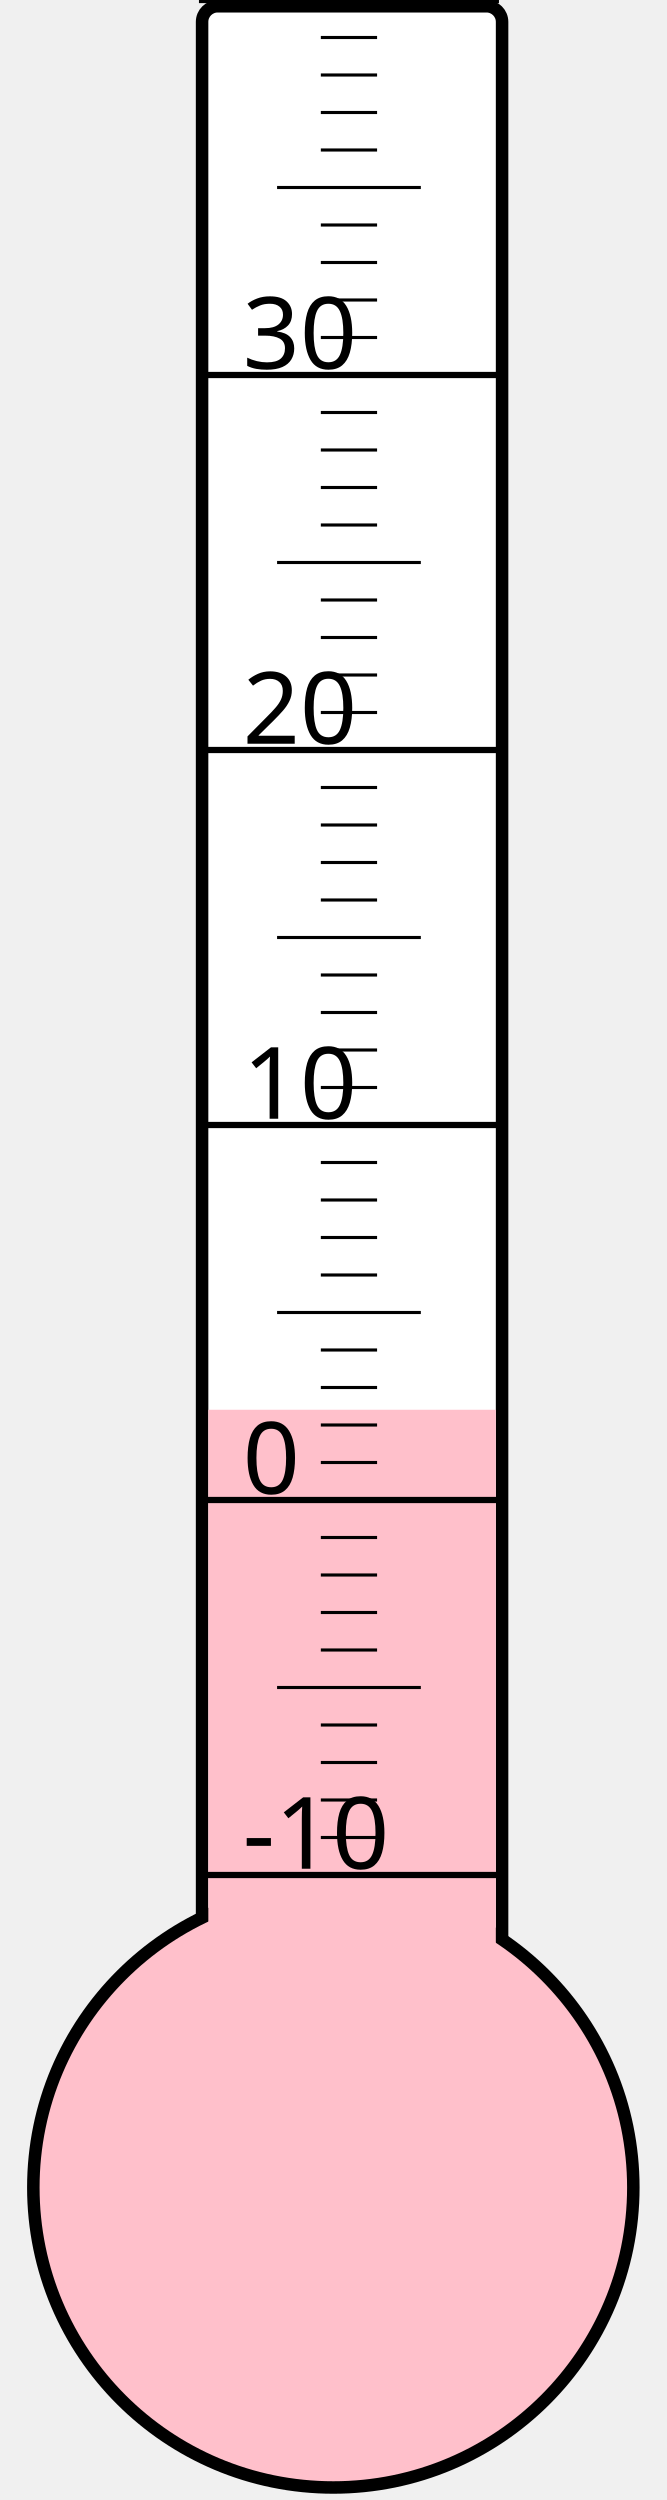
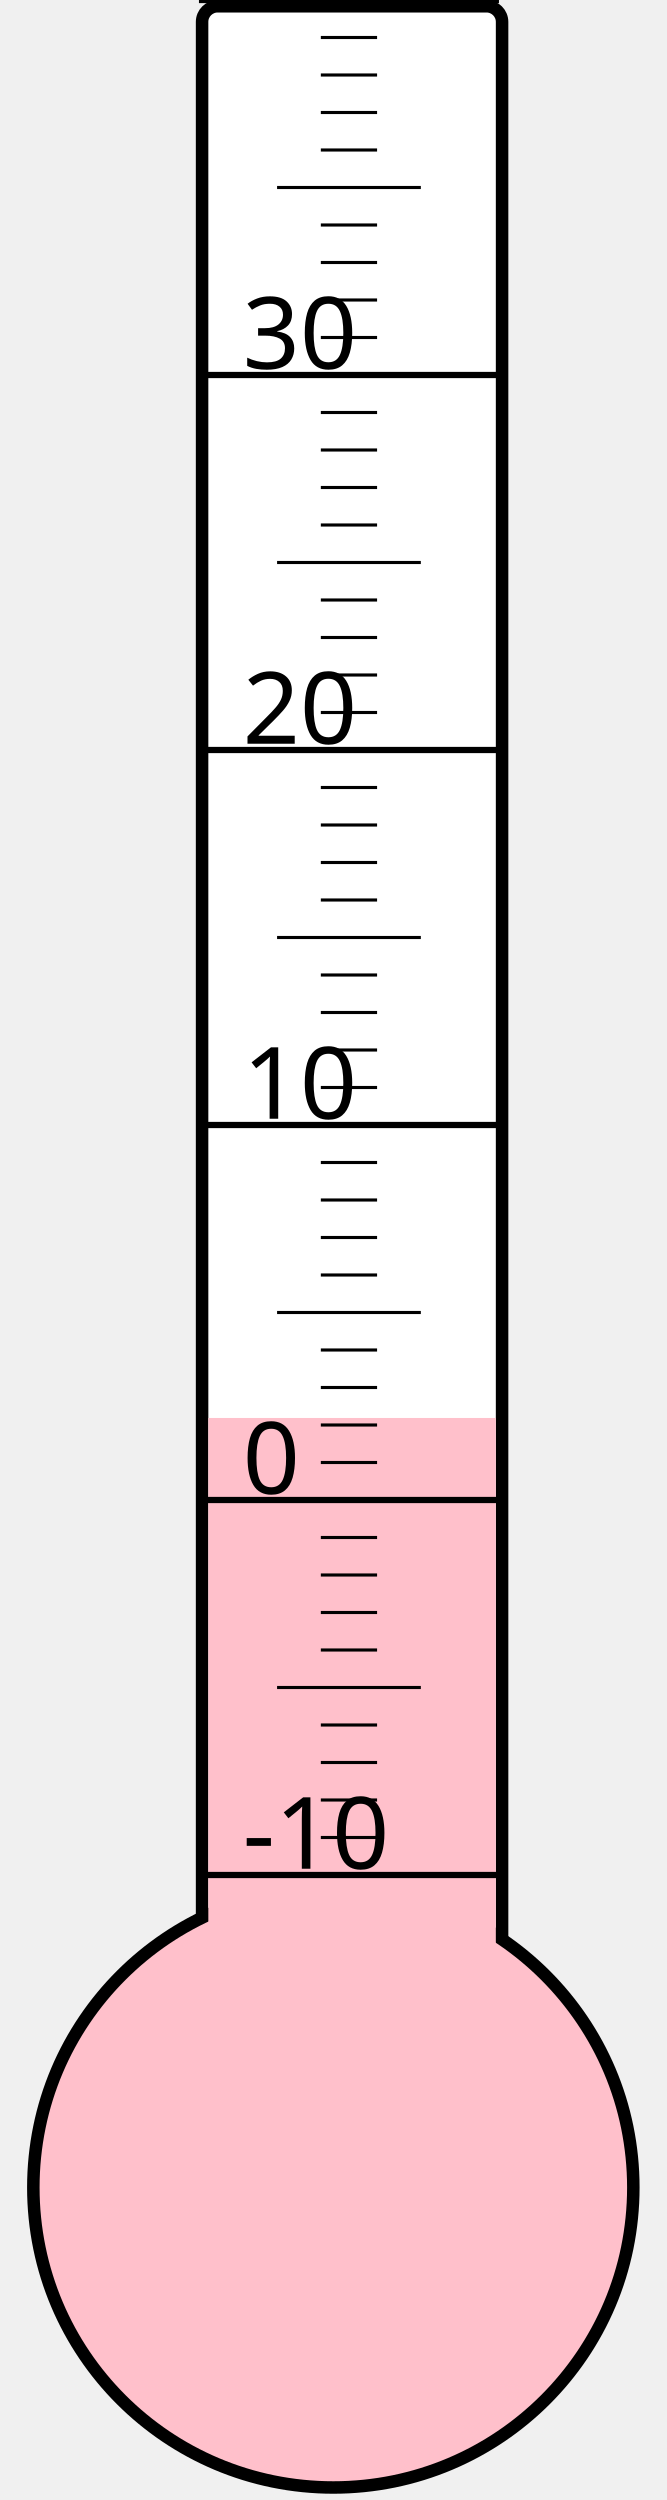
<svg xmlns="http://www.w3.org/2000/svg" width="40px" height="150px" viewBox="0 0 200 800">
  <rect width="200" height="800" x="0" y="0" style="fill: #ffffeb; fill-opacity: 0;" />
  <rect width="96" height="680" x="58" y="2" rx="5" ry="5" style="fill: white; fill-opacity: 1; stroke: black; stroke-width: 4;" />
  <circle cx="100" cy="700" r="96" style="fill: pink; stroke: black; stroke-width: 4;" />
-   <rect width="92" height="248.875" x="60" y="451.125" style="fill: pink; fill-opacity: 1; stroke-width: 0;" />
+   <rect width="92" height="246.25" x="60" y="453.75" style="fill: pink; fill-opacity: 1; stroke-width: 0;" />
  <text x="71" y="598" style="font-family: sans-serif; font-size: 24pt;">-10</text>
  <text x="71" y="478" style="font-family: sans-serif; font-size: 24pt;">0</text>
  <text x="71" y="358" style="font-family: sans-serif; font-size: 24pt;">10</text>
  <text x="71" y="238" style="font-family: sans-serif; font-size: 24pt;">20</text>
  <text x="71" y="118" style="font-family: sans-serif; font-size: 24pt;">30</text>
  <g style="stroke: black;">
    <line x1="57" y1="600" x2="153" y2="600" style="stroke-width: 2;" />
    <line x1="96" y1="588" x2="114" y2="588" style="stroke-width: 1;" />
    <line x1="96" y1="576" x2="114" y2="576" style="stroke-width: 1;" />
    <line x1="96" y1="564" x2="114" y2="564" style="stroke-width: 1;" />
    <line x1="96" y1="552" x2="114" y2="552" style="stroke-width: 1;" />
    <line x1="82" y1="540" x2="128" y2="540" style="stroke-width: 1;" />
    <line x1="96" y1="528" x2="114" y2="528" style="stroke-width: 1;" />
    <line x1="96" y1="516" x2="114" y2="516" style="stroke-width: 1;" />
    <line x1="96" y1="504" x2="114" y2="504" style="stroke-width: 1;" />
    <line x1="96" y1="492" x2="114" y2="492" style="stroke-width: 1;" />
    <line x1="57" y1="480" x2="153" y2="480" style="stroke-width: 2;" />
    <line x1="96" y1="468" x2="114" y2="468" style="stroke-width: 1;" />
    <line x1="96" y1="456" x2="114" y2="456" style="stroke-width: 1;" />
    <line x1="96" y1="444" x2="114" y2="444" style="stroke-width: 1;" />
    <line x1="96" y1="432" x2="114" y2="432" style="stroke-width: 1;" />
    <line x1="82" y1="420" x2="128" y2="420" style="stroke-width: 1;" />
    <line x1="96" y1="408" x2="114" y2="408" style="stroke-width: 1;" />
    <line x1="96" y1="396" x2="114" y2="396" style="stroke-width: 1;" />
    <line x1="96" y1="384" x2="114" y2="384" style="stroke-width: 1;" />
    <line x1="96" y1="372" x2="114" y2="372" style="stroke-width: 1;" />
    <line x1="57" y1="360" x2="153" y2="360" style="stroke-width: 2;" />
    <line x1="96" y1="348" x2="114" y2="348" style="stroke-width: 1;" />
    <line x1="96" y1="336" x2="114" y2="336" style="stroke-width: 1;" />
    <line x1="96" y1="324" x2="114" y2="324" style="stroke-width: 1;" />
    <line x1="96" y1="312" x2="114" y2="312" style="stroke-width: 1;" />
    <line x1="82" y1="300" x2="128" y2="300" style="stroke-width: 1;" />
    <line x1="96" y1="288" x2="114" y2="288" style="stroke-width: 1;" />
    <line x1="96" y1="276" x2="114" y2="276" style="stroke-width: 1;" />
    <line x1="96" y1="264" x2="114" y2="264" style="stroke-width: 1;" />
    <line x1="96" y1="252" x2="114" y2="252" style="stroke-width: 1;" />
    <line x1="57" y1="240" x2="153" y2="240" style="stroke-width: 2;" />
    <line x1="96" y1="228" x2="114" y2="228" style="stroke-width: 1;" />
    <line x1="96" y1="216" x2="114" y2="216" style="stroke-width: 1;" />
    <line x1="96" y1="204" x2="114" y2="204" style="stroke-width: 1;" />
    <line x1="96" y1="192" x2="114" y2="192" style="stroke-width: 1;" />
    <line x1="82" y1="180" x2="128" y2="180" style="stroke-width: 1;" />
    <line x1="96" y1="168" x2="114" y2="168" style="stroke-width: 1;" />
    <line x1="96" y1="156" x2="114" y2="156" style="stroke-width: 1;" />
    <line x1="96" y1="144" x2="114" y2="144" style="stroke-width: 1;" />
    <line x1="96" y1="132" x2="114" y2="132" style="stroke-width: 1;" />
    <line x1="57" y1="120" x2="153" y2="120" style="stroke-width: 2;" />
    <line x1="96" y1="108" x2="114" y2="108" style="stroke-width: 1;" />
    <line x1="96" y1="96" x2="114" y2="96" style="stroke-width: 1;" />
    <line x1="96" y1="84" x2="114" y2="84" style="stroke-width: 1;" />
    <line x1="96" y1="72" x2="114" y2="72" style="stroke-width: 1;" />
    <line x1="82" y1="60" x2="128" y2="60" style="stroke-width: 1;" />
    <line x1="96" y1="48" x2="114" y2="48" style="stroke-width: 1;" />
    <line x1="96" y1="36" x2="114" y2="36" style="stroke-width: 1;" />
    <line x1="96" y1="24" x2="114" y2="24" style="stroke-width: 1;" />
    <line x1="96" y1="12" x2="114" y2="12" style="stroke-width: 1;" />
    <line x1="57" y1="0" x2="153" y2="0" style="stroke-width: 2;" />
  </g>
</svg>
